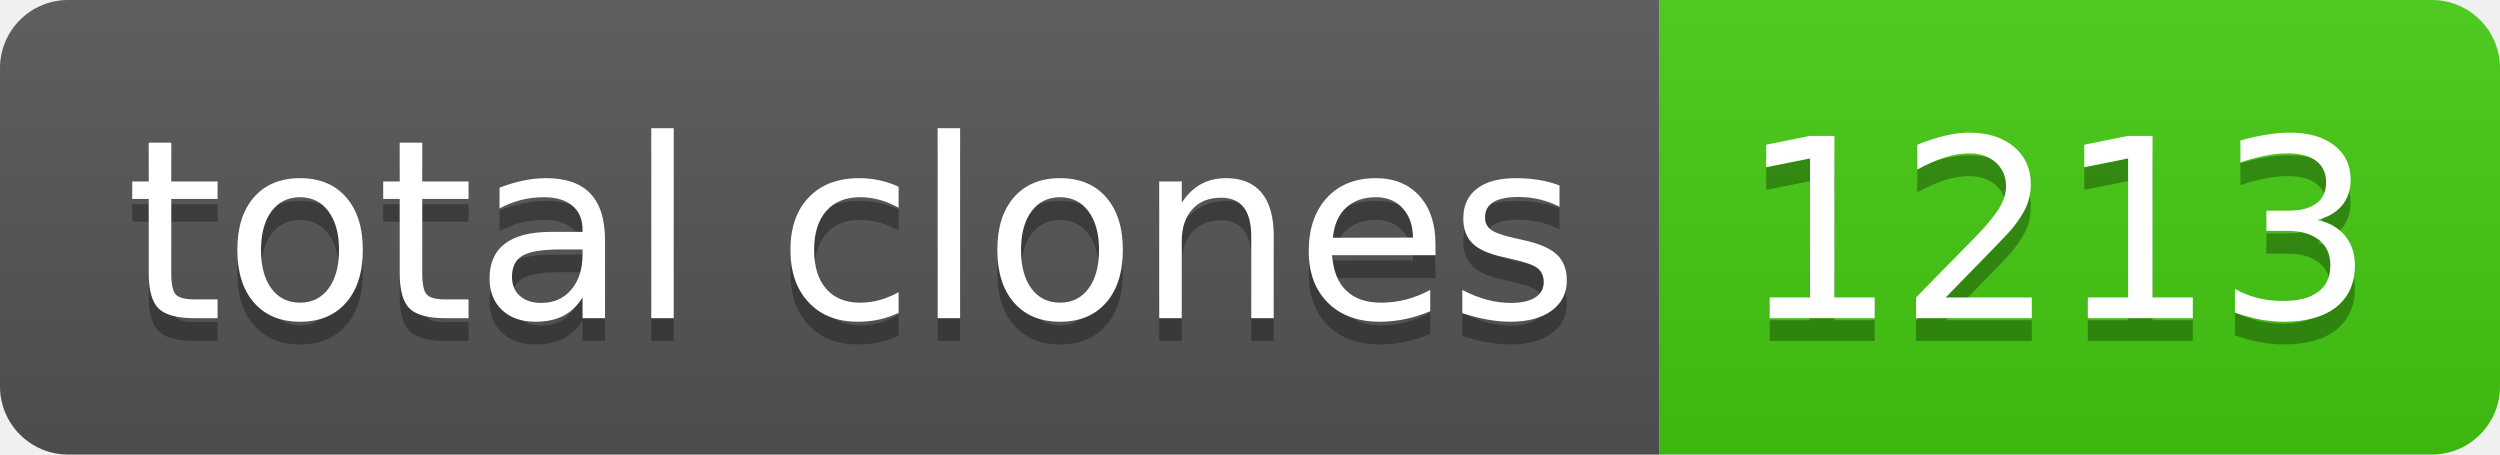
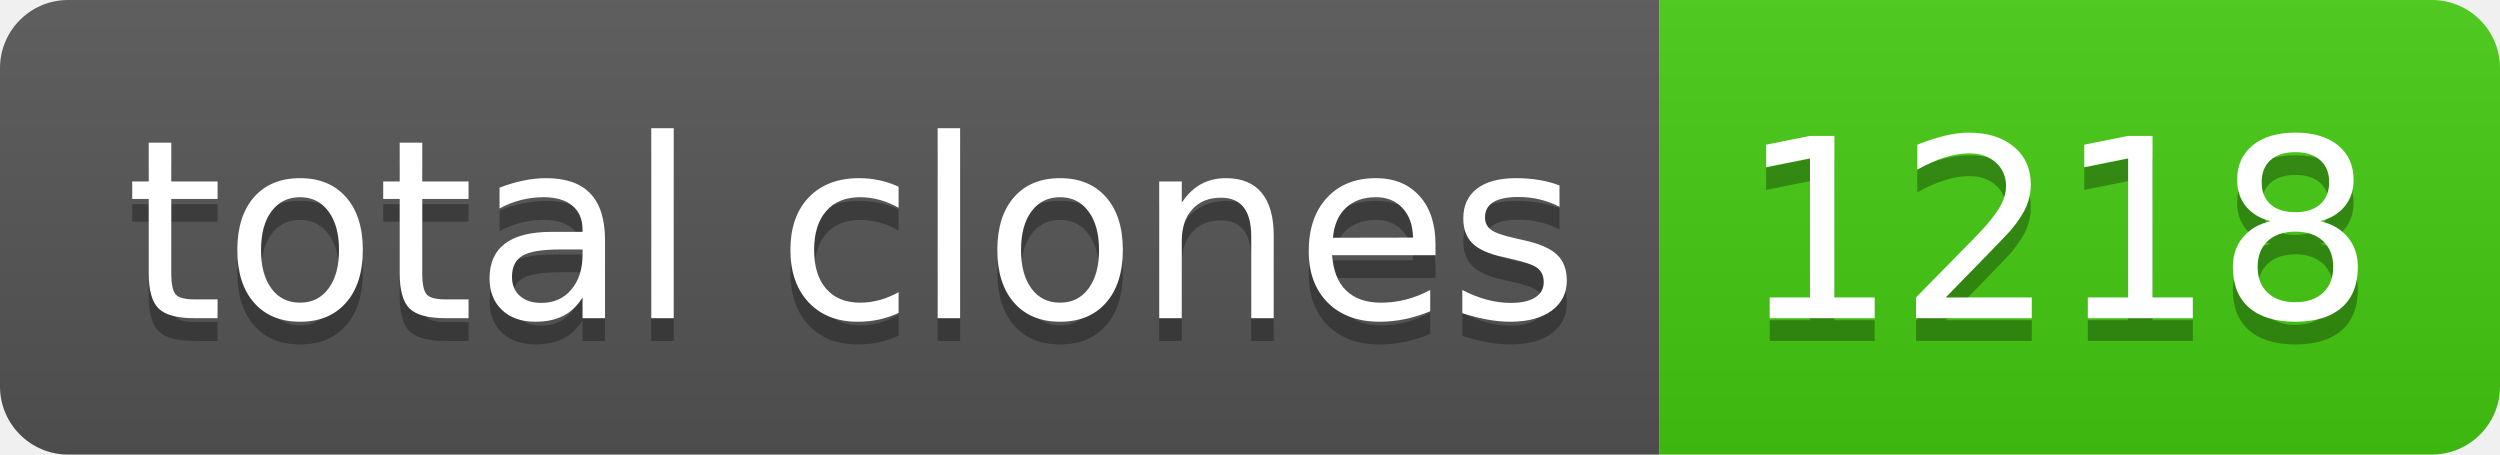
- <svg xmlns="http://www.w3.org/2000/svg" width="110" height="20" role="img" aria-label="total clones: 1213">
+ <svg xmlns="http://www.w3.org/2000/svg" width="110" height="20" role="img" aria-label="total clones: 1218">
  <linearGradient id="s" x2="0" y2="100%">
    <stop offset="0" stop-color="#bbb" stop-opacity=".1" />
    <stop offset="1" stop-opacity=".1" />
  </linearGradient>
  <clipPath id="r">
    <rect width="110" height="20" rx="3" fill="#fff" />
  </clipPath>
  <g clip-path="url(#r)">
    <rect width="73" height="20" fill="#555" />
    <rect x="73" width="37" height="20" fill="#4c1" />
    <rect width="110" height="20" fill="url(#s)" />
  </g>
  <g fill="#fff" text-anchor="middle" font-family="Verdana,Geneva,DejaVu Sans,sans-serif" text-rendering="geometricPrecision" font-size="110">
    <text aria-hidden="true" x="375" y="150" fill="#010101" fill-opacity=".3" transform="scale(.1)" textLength="630">total clones</text>
    <text x="375" y="140" transform="scale(.1)" fill="#fff" textLength="630">total clones</text>
-     <text aria-hidden="true" x="905" y="150" fill="#010101" fill-opacity=".3" transform="scale(.1)" textLength="270">1213</text>
-     <text x="905" y="140" transform="scale(.1)" fill="#fff" textLength="270">1213</text>
+     <text aria-hidden="true" x="905" y="150" fill="#010101" fill-opacity=".3" transform="scale(.1)" textLength="270">1218</text>
+     <text x="905" y="140" transform="scale(.1)" fill="#fff" textLength="270">1218</text>
  </g>
</svg>
